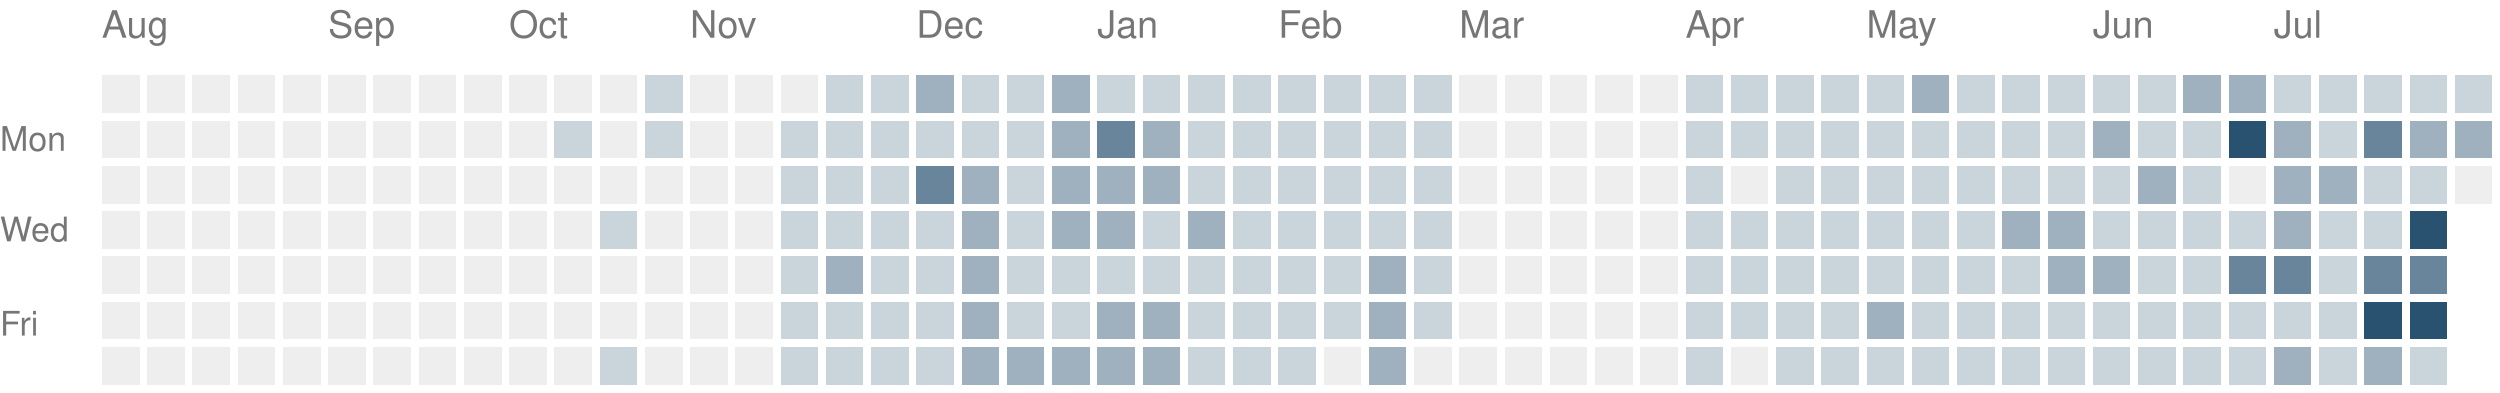
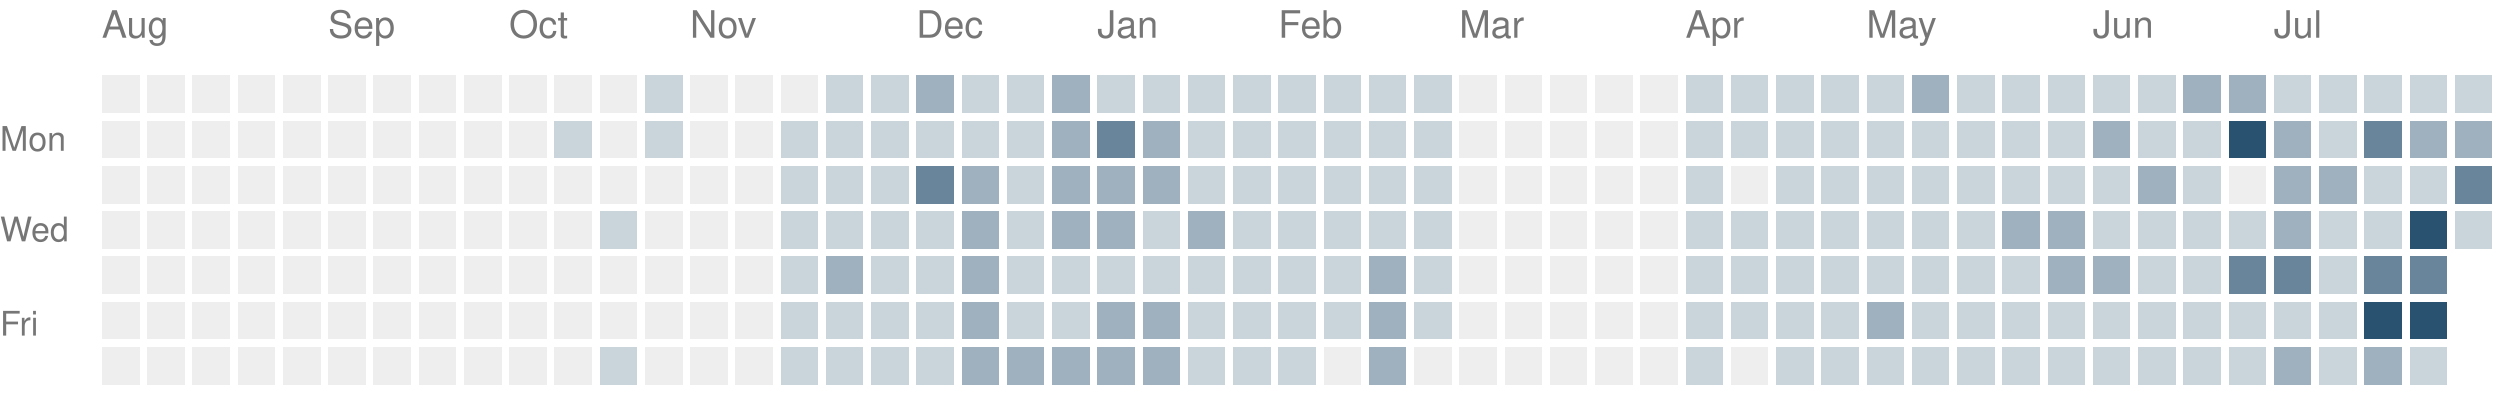
<svg xmlns="http://www.w3.org/2000/svg" version="1.1" width="663" height="104">
  <rect style="fill:#eeeeee;shape-rendering:crispedges" data-score="0" data-date="2025-08-03" x="27" y="20" width="10" height="10" />
  <rect style="fill:#eeeeee;shape-rendering:crispedges" data-score="0" data-date="2025-08-10" x="39" y="20" width="10" height="10" />
  <rect style="fill:#eeeeee;shape-rendering:crispedges" data-score="0" data-date="2025-08-17" x="51" y="20" width="10" height="10" />
  <rect style="fill:#eeeeee;shape-rendering:crispedges" data-score="0" data-date="2025-08-24" x="63" y="20" width="10" height="10" />
  <rect style="fill:#eeeeee;shape-rendering:crispedges" data-score="0" data-date="2025-08-31" x="75" y="20" width="10" height="10" />
  <rect style="fill:#eeeeee;shape-rendering:crispedges" data-score="0" data-date="2025-09-07" x="87" y="20" width="10" height="10" />
  <rect style="fill:#eeeeee;shape-rendering:crispedges" data-score="0" data-date="2025-09-14" x="99" y="20" width="10" height="10" />
  <rect style="fill:#eeeeee;shape-rendering:crispedges" data-score="0" data-date="2025-09-21" x="111" y="20" width="10" height="10" />
  <rect style="fill:#eeeeee;shape-rendering:crispedges" data-score="0" data-date="2025-09-28" x="123" y="20" width="10" height="10" />
  <rect style="fill:#eeeeee;shape-rendering:crispedges" data-score="0" data-date="2025-10-05" x="135" y="20" width="10" height="10" />
  <rect style="fill:#eeeeee;shape-rendering:crispedges" data-score="0" data-date="2025-10-12" x="147" y="20" width="10" height="10" />
  <rect style="fill:#eeeeee;shape-rendering:crispedges" data-score="0" data-date="2025-10-19" x="159" y="20" width="10" height="10" />
  <rect style="fill:#cad4db;shape-rendering:crispedges" data-score="1" data-date="2025-10-26" x="171" y="20" width="10" height="10" />
  <rect style="fill:#eeeeee;shape-rendering:crispedges" data-score="0" data-date="2025-11-02" x="183" y="20" width="10" height="10" />
  <rect style="fill:#eeeeee;shape-rendering:crispedges" data-score="0" data-date="2025-11-09" x="195" y="20" width="10" height="10" />
  <rect style="fill:#eeeeee;shape-rendering:crispedges" data-score="0" data-date="2025-11-16" x="207" y="20" width="10" height="10" />
  <rect style="fill:#cad4db;shape-rendering:crispedges" data-score="1" data-date="2025-11-23" x="219" y="20" width="10" height="10" />
  <rect style="fill:#cad4db;shape-rendering:crispedges" data-score="1" data-date="2025-11-30" x="231" y="20" width="10" height="10" />
  <rect style="fill:#9fb1bf;shape-rendering:crispedges" data-score="2" data-date="2025-12-07" x="243" y="20" width="10" height="10" />
  <rect style="fill:#cad4db;shape-rendering:crispedges" data-score="1" data-date="2025-12-14" x="255" y="20" width="10" height="10" />
  <rect style="fill:#cad4db;shape-rendering:crispedges" data-score="1" data-date="2025-12-21" x="267" y="20" width="10" height="10" />
  <rect style="fill:#9fb1bf;shape-rendering:crispedges" data-score="2" data-date="2025-12-28" x="279" y="20" width="10" height="10" />
  <rect style="fill:#cad4db;shape-rendering:crispedges" data-score="1" data-date="2026-01-04" x="291" y="20" width="10" height="10" />
  <rect style="fill:#cad4db;shape-rendering:crispedges" data-score="1" data-date="2026-01-11" x="303" y="20" width="10" height="10" />
  <rect style="fill:#cad4db;shape-rendering:crispedges" data-score="1" data-date="2026-01-18" x="315" y="20" width="10" height="10" />
  <rect style="fill:#cad4db;shape-rendering:crispedges" data-score="1" data-date="2026-01-25" x="327" y="20" width="10" height="10" />
  <rect style="fill:#cad4db;shape-rendering:crispedges" data-score="1" data-date="2026-02-01" x="339" y="20" width="10" height="10" />
  <rect style="fill:#cad4db;shape-rendering:crispedges" data-score="1" data-date="2026-02-08" x="351" y="20" width="10" height="10" />
  <rect style="fill:#cad4db;shape-rendering:crispedges" data-score="1" data-date="2026-02-15" x="363" y="20" width="10" height="10" />
  <rect style="fill:#cad4db;shape-rendering:crispedges" data-score="1" data-date="2026-02-22" x="375" y="20" width="10" height="10" />
  <rect style="fill:#eeeeee;shape-rendering:crispedges" data-score="0" data-date="2026-03-01" x="387" y="20" width="10" height="10" />
  <rect style="fill:#eeeeee;shape-rendering:crispedges" data-score="0" data-date="2026-03-08" x="399" y="20" width="10" height="10" />
  <rect style="fill:#eeeeee;shape-rendering:crispedges" data-score="0" data-date="2026-03-15" x="411" y="20" width="10" height="10" />
  <rect style="fill:#eeeeee;shape-rendering:crispedges" data-score="0" data-date="2026-03-22" x="423" y="20" width="10" height="10" />
  <rect style="fill:#eeeeee;shape-rendering:crispedges" data-score="0" data-date="2026-03-29" x="435" y="20" width="10" height="10" />
  <rect style="fill:#cad4db;shape-rendering:crispedges" data-score="1" data-date="2026-04-05" x="447" y="20" width="10" height="10" />
  <rect style="fill:#cad4db;shape-rendering:crispedges" data-score="1" data-date="2026-04-12" x="459" y="20" width="10" height="10" />
  <rect style="fill:#cad4db;shape-rendering:crispedges" data-score="1" data-date="2026-04-19" x="471" y="20" width="10" height="10" />
  <rect style="fill:#cad4db;shape-rendering:crispedges" data-score="1" data-date="2026-04-26" x="483" y="20" width="10" height="10" />
  <rect style="fill:#cad4db;shape-rendering:crispedges" data-score="1" data-date="2026-05-03" x="495" y="20" width="10" height="10" />
  <rect style="fill:#9fb1bf;shape-rendering:crispedges" data-score="2" data-date="2026-05-10" x="507" y="20" width="10" height="10" />
  <rect style="fill:#cad4db;shape-rendering:crispedges" data-score="1" data-date="2026-05-17" x="519" y="20" width="10" height="10" />
  <rect style="fill:#cad4db;shape-rendering:crispedges" data-score="1" data-date="2026-05-24" x="531" y="20" width="10" height="10" />
  <rect style="fill:#cad4db;shape-rendering:crispedges" data-score="1" data-date="2026-05-31" x="543" y="20" width="10" height="10" />
  <rect style="fill:#cad4db;shape-rendering:crispedges" data-score="1" data-date="2026-06-07" x="555" y="20" width="10" height="10" />
  <rect style="fill:#cad4db;shape-rendering:crispedges" data-score="1" data-date="2026-06-14" x="567" y="20" width="10" height="10" />
  <rect style="fill:#9fb1bf;shape-rendering:crispedges" data-score="2" data-date="2026-06-21" x="579" y="20" width="10" height="10" />
  <rect style="fill:#9fb1bf;shape-rendering:crispedges" data-score="2" data-date="2026-06-28" x="591" y="20" width="10" height="10" />
  <rect style="fill:#cad4db;shape-rendering:crispedges" data-score="1" data-date="2026-07-05" x="603" y="20" width="10" height="10" />
  <rect style="fill:#cad4db;shape-rendering:crispedges" data-score="1" data-date="2026-07-12" x="615" y="20" width="10" height="10" />
  <rect style="fill:#cad4db;shape-rendering:crispedges" data-score="1" data-date="2026-07-19" x="627" y="20" width="10" height="10" />
  <rect style="fill:#cad4db;shape-rendering:crispedges" data-score="1" data-date="2026-07-26" x="639" y="20" width="10" height="10" />
  <rect style="fill:#cad4db;shape-rendering:crispedges" data-score="1" data-date="2026-08-02" x="651" y="20" width="10" height="10" />
  <rect style="fill:#eeeeee;shape-rendering:crispedges" data-score="0" data-date="2025-08-04" x="27" y="32" width="10" height="10" />
  <rect style="fill:#eeeeee;shape-rendering:crispedges" data-score="0" data-date="2025-08-11" x="39" y="32" width="10" height="10" />
  <rect style="fill:#eeeeee;shape-rendering:crispedges" data-score="0" data-date="2025-08-18" x="51" y="32" width="10" height="10" />
  <rect style="fill:#eeeeee;shape-rendering:crispedges" data-score="0" data-date="2025-08-25" x="63" y="32" width="10" height="10" />
  <rect style="fill:#eeeeee;shape-rendering:crispedges" data-score="0" data-date="2025-09-01" x="75" y="32" width="10" height="10" />
  <rect style="fill:#eeeeee;shape-rendering:crispedges" data-score="0" data-date="2025-09-08" x="87" y="32" width="10" height="10" />
  <rect style="fill:#eeeeee;shape-rendering:crispedges" data-score="0" data-date="2025-09-15" x="99" y="32" width="10" height="10" />
  <rect style="fill:#eeeeee;shape-rendering:crispedges" data-score="0" data-date="2025-09-22" x="111" y="32" width="10" height="10" />
  <rect style="fill:#eeeeee;shape-rendering:crispedges" data-score="0" data-date="2025-09-29" x="123" y="32" width="10" height="10" />
  <rect style="fill:#eeeeee;shape-rendering:crispedges" data-score="0" data-date="2025-10-06" x="135" y="32" width="10" height="10" />
  <rect style="fill:#cad4db;shape-rendering:crispedges" data-score="1" data-date="2025-10-13" x="147" y="32" width="10" height="10" />
  <rect style="fill:#eeeeee;shape-rendering:crispedges" data-score="0" data-date="2025-10-20" x="159" y="32" width="10" height="10" />
  <rect style="fill:#cad4db;shape-rendering:crispedges" data-score="1" data-date="2025-10-27" x="171" y="32" width="10" height="10" />
  <rect style="fill:#eeeeee;shape-rendering:crispedges" data-score="0" data-date="2025-11-03" x="183" y="32" width="10" height="10" />
  <rect style="fill:#eeeeee;shape-rendering:crispedges" data-score="0" data-date="2025-11-10" x="195" y="32" width="10" height="10" />
  <rect style="fill:#cad4db;shape-rendering:crispedges" data-score="1" data-date="2025-11-17" x="207" y="32" width="10" height="10" />
  <rect style="fill:#cad4db;shape-rendering:crispedges" data-score="1" data-date="2025-11-24" x="219" y="32" width="10" height="10" />
  <rect style="fill:#cad4db;shape-rendering:crispedges" data-score="1" data-date="2025-12-01" x="231" y="32" width="10" height="10" />
  <rect style="fill:#cad4db;shape-rendering:crispedges" data-score="1" data-date="2025-12-08" x="243" y="32" width="10" height="10" />
  <rect style="fill:#cad4db;shape-rendering:crispedges" data-score="1" data-date="2025-12-15" x="255" y="32" width="10" height="10" />
  <rect style="fill:#cad4db;shape-rendering:crispedges" data-score="1" data-date="2025-12-22" x="267" y="32" width="10" height="10" />
  <rect style="fill:#9fb1bf;shape-rendering:crispedges" data-score="2" data-date="2025-12-29" x="279" y="32" width="10" height="10" />
  <rect style="fill:#69859b;shape-rendering:crispedges" data-score="3" data-date="2026-01-05" x="291" y="32" width="10" height="10" />
  <rect style="fill:#9fb1bf;shape-rendering:crispedges" data-score="2" data-date="2026-01-12" x="303" y="32" width="10" height="10" />
  <rect style="fill:#cad4db;shape-rendering:crispedges" data-score="1" data-date="2026-01-19" x="315" y="32" width="10" height="10" />
  <rect style="fill:#cad4db;shape-rendering:crispedges" data-score="1" data-date="2026-01-26" x="327" y="32" width="10" height="10" />
  <rect style="fill:#cad4db;shape-rendering:crispedges" data-score="1" data-date="2026-02-02" x="339" y="32" width="10" height="10" />
  <rect style="fill:#cad4db;shape-rendering:crispedges" data-score="1" data-date="2026-02-09" x="351" y="32" width="10" height="10" />
  <rect style="fill:#cad4db;shape-rendering:crispedges" data-score="1" data-date="2026-02-16" x="363" y="32" width="10" height="10" />
  <rect style="fill:#cad4db;shape-rendering:crispedges" data-score="1" data-date="2026-02-23" x="375" y="32" width="10" height="10" />
  <rect style="fill:#eeeeee;shape-rendering:crispedges" data-score="0" data-date="2026-03-02" x="387" y="32" width="10" height="10" />
  <rect style="fill:#eeeeee;shape-rendering:crispedges" data-score="0" data-date="2026-03-09" x="399" y="32" width="10" height="10" />
  <rect style="fill:#eeeeee;shape-rendering:crispedges" data-score="0" data-date="2026-03-16" x="411" y="32" width="10" height="10" />
  <rect style="fill:#eeeeee;shape-rendering:crispedges" data-score="0" data-date="2026-03-23" x="423" y="32" width="10" height="10" />
  <rect style="fill:#eeeeee;shape-rendering:crispedges" data-score="0" data-date="2026-03-30" x="435" y="32" width="10" height="10" />
  <rect style="fill:#cad4db;shape-rendering:crispedges" data-score="1" data-date="2026-04-06" x="447" y="32" width="10" height="10" />
  <rect style="fill:#cad4db;shape-rendering:crispedges" data-score="1" data-date="2026-04-13" x="459" y="32" width="10" height="10" />
  <rect style="fill:#cad4db;shape-rendering:crispedges" data-score="1" data-date="2026-04-20" x="471" y="32" width="10" height="10" />
  <rect style="fill:#cad4db;shape-rendering:crispedges" data-score="1" data-date="2026-04-27" x="483" y="32" width="10" height="10" />
  <rect style="fill:#cad4db;shape-rendering:crispedges" data-score="1" data-date="2026-05-04" x="495" y="32" width="10" height="10" />
  <rect style="fill:#cad4db;shape-rendering:crispedges" data-score="1" data-date="2026-05-11" x="507" y="32" width="10" height="10" />
  <rect style="fill:#cad4db;shape-rendering:crispedges" data-score="1" data-date="2026-05-18" x="519" y="32" width="10" height="10" />
  <rect style="fill:#cad4db;shape-rendering:crispedges" data-score="1" data-date="2026-05-25" x="531" y="32" width="10" height="10" />
  <rect style="fill:#cad4db;shape-rendering:crispedges" data-score="1" data-date="2026-06-01" x="543" y="32" width="10" height="10" />
  <rect style="fill:#9fb1bf;shape-rendering:crispedges" data-score="2" data-date="2026-06-08" x="555" y="32" width="10" height="10" />
  <rect style="fill:#cad4db;shape-rendering:crispedges" data-score="1" data-date="2026-06-15" x="567" y="32" width="10" height="10" />
  <rect style="fill:#cad4db;shape-rendering:crispedges" data-score="1" data-date="2026-06-22" x="579" y="32" width="10" height="10" />
  <rect style="fill:#295170;shape-rendering:crispedges" data-score="4" data-date="2026-06-29" x="591" y="32" width="10" height="10" />
  <rect style="fill:#9fb1bf;shape-rendering:crispedges" data-score="2" data-date="2026-07-06" x="603" y="32" width="10" height="10" />
  <rect style="fill:#cad4db;shape-rendering:crispedges" data-score="1" data-date="2026-07-13" x="615" y="32" width="10" height="10" />
  <rect style="fill:#69859b;shape-rendering:crispedges" data-score="3" data-date="2026-07-20" x="627" y="32" width="10" height="10" />
  <rect style="fill:#9fb1bf;shape-rendering:crispedges" data-score="2" data-date="2026-07-27" x="639" y="32" width="10" height="10" />
  <rect style="fill:#9fb1bf;shape-rendering:crispedges" data-score="2" data-date="2026-08-03" x="651" y="32" width="10" height="10" />
  <rect style="fill:#eeeeee;shape-rendering:crispedges" data-score="0" data-date="2025-08-05" x="27" y="44" width="10" height="10" />
  <rect style="fill:#eeeeee;shape-rendering:crispedges" data-score="0" data-date="2025-08-12" x="39" y="44" width="10" height="10" />
  <rect style="fill:#eeeeee;shape-rendering:crispedges" data-score="0" data-date="2025-08-19" x="51" y="44" width="10" height="10" />
  <rect style="fill:#eeeeee;shape-rendering:crispedges" data-score="0" data-date="2025-08-26" x="63" y="44" width="10" height="10" />
  <rect style="fill:#eeeeee;shape-rendering:crispedges" data-score="0" data-date="2025-09-02" x="75" y="44" width="10" height="10" />
  <rect style="fill:#eeeeee;shape-rendering:crispedges" data-score="0" data-date="2025-09-09" x="87" y="44" width="10" height="10" />
  <rect style="fill:#eeeeee;shape-rendering:crispedges" data-score="0" data-date="2025-09-16" x="99" y="44" width="10" height="10" />
  <rect style="fill:#eeeeee;shape-rendering:crispedges" data-score="0" data-date="2025-09-23" x="111" y="44" width="10" height="10" />
  <rect style="fill:#eeeeee;shape-rendering:crispedges" data-score="0" data-date="2025-09-30" x="123" y="44" width="10" height="10" />
  <rect style="fill:#eeeeee;shape-rendering:crispedges" data-score="0" data-date="2025-10-07" x="135" y="44" width="10" height="10" />
  <rect style="fill:#eeeeee;shape-rendering:crispedges" data-score="0" data-date="2025-10-14" x="147" y="44" width="10" height="10" />
  <rect style="fill:#eeeeee;shape-rendering:crispedges" data-score="0" data-date="2025-10-21" x="159" y="44" width="10" height="10" />
  <rect style="fill:#eeeeee;shape-rendering:crispedges" data-score="0" data-date="2025-10-28" x="171" y="44" width="10" height="10" />
  <rect style="fill:#eeeeee;shape-rendering:crispedges" data-score="0" data-date="2025-11-04" x="183" y="44" width="10" height="10" />
  <rect style="fill:#eeeeee;shape-rendering:crispedges" data-score="0" data-date="2025-11-11" x="195" y="44" width="10" height="10" />
  <rect style="fill:#cad4db;shape-rendering:crispedges" data-score="1" data-date="2025-11-18" x="207" y="44" width="10" height="10" />
  <rect style="fill:#cad4db;shape-rendering:crispedges" data-score="1" data-date="2025-11-25" x="219" y="44" width="10" height="10" />
  <rect style="fill:#cad4db;shape-rendering:crispedges" data-score="1" data-date="2025-12-02" x="231" y="44" width="10" height="10" />
  <rect style="fill:#69859b;shape-rendering:crispedges" data-score="3" data-date="2025-12-09" x="243" y="44" width="10" height="10" />
  <rect style="fill:#9fb1bf;shape-rendering:crispedges" data-score="2" data-date="2025-12-16" x="255" y="44" width="10" height="10" />
  <rect style="fill:#cad4db;shape-rendering:crispedges" data-score="1" data-date="2025-12-23" x="267" y="44" width="10" height="10" />
  <rect style="fill:#9fb1bf;shape-rendering:crispedges" data-score="2" data-date="2025-12-30" x="279" y="44" width="10" height="10" />
  <rect style="fill:#9fb1bf;shape-rendering:crispedges" data-score="2" data-date="2026-01-06" x="291" y="44" width="10" height="10" />
  <rect style="fill:#9fb1bf;shape-rendering:crispedges" data-score="2" data-date="2026-01-13" x="303" y="44" width="10" height="10" />
  <rect style="fill:#cad4db;shape-rendering:crispedges" data-score="1" data-date="2026-01-20" x="315" y="44" width="10" height="10" />
  <rect style="fill:#cad4db;shape-rendering:crispedges" data-score="1" data-date="2026-01-27" x="327" y="44" width="10" height="10" />
  <rect style="fill:#cad4db;shape-rendering:crispedges" data-score="1" data-date="2026-02-03" x="339" y="44" width="10" height="10" />
  <rect style="fill:#cad4db;shape-rendering:crispedges" data-score="1" data-date="2026-02-10" x="351" y="44" width="10" height="10" />
  <rect style="fill:#cad4db;shape-rendering:crispedges" data-score="1" data-date="2026-02-17" x="363" y="44" width="10" height="10" />
  <rect style="fill:#cad4db;shape-rendering:crispedges" data-score="1" data-date="2026-02-24" x="375" y="44" width="10" height="10" />
  <rect style="fill:#eeeeee;shape-rendering:crispedges" data-score="0" data-date="2026-03-03" x="387" y="44" width="10" height="10" />
  <rect style="fill:#eeeeee;shape-rendering:crispedges" data-score="0" data-date="2026-03-10" x="399" y="44" width="10" height="10" />
  <rect style="fill:#eeeeee;shape-rendering:crispedges" data-score="0" data-date="2026-03-17" x="411" y="44" width="10" height="10" />
  <rect style="fill:#eeeeee;shape-rendering:crispedges" data-score="0" data-date="2026-03-24" x="423" y="44" width="10" height="10" />
  <rect style="fill:#eeeeee;shape-rendering:crispedges" data-score="0" data-date="2026-03-31" x="435" y="44" width="10" height="10" />
  <rect style="fill:#cad4db;shape-rendering:crispedges" data-score="1" data-date="2026-04-07" x="447" y="44" width="10" height="10" />
  <rect style="fill:#eeeeee;shape-rendering:crispedges" data-score="0" data-date="2026-04-14" x="459" y="44" width="10" height="10" />
  <rect style="fill:#cad4db;shape-rendering:crispedges" data-score="1" data-date="2026-04-21" x="471" y="44" width="10" height="10" />
  <rect style="fill:#cad4db;shape-rendering:crispedges" data-score="1" data-date="2026-04-28" x="483" y="44" width="10" height="10" />
  <rect style="fill:#cad4db;shape-rendering:crispedges" data-score="1" data-date="2026-05-05" x="495" y="44" width="10" height="10" />
  <rect style="fill:#cad4db;shape-rendering:crispedges" data-score="1" data-date="2026-05-12" x="507" y="44" width="10" height="10" />
  <rect style="fill:#cad4db;shape-rendering:crispedges" data-score="1" data-date="2026-05-19" x="519" y="44" width="10" height="10" />
  <rect style="fill:#cad4db;shape-rendering:crispedges" data-score="1" data-date="2026-05-26" x="531" y="44" width="10" height="10" />
  <rect style="fill:#cad4db;shape-rendering:crispedges" data-score="1" data-date="2026-06-02" x="543" y="44" width="10" height="10" />
  <rect style="fill:#cad4db;shape-rendering:crispedges" data-score="1" data-date="2026-06-09" x="555" y="44" width="10" height="10" />
  <rect style="fill:#9fb1bf;shape-rendering:crispedges" data-score="2" data-date="2026-06-16" x="567" y="44" width="10" height="10" />
  <rect style="fill:#cad4db;shape-rendering:crispedges" data-score="1" data-date="2026-06-23" x="579" y="44" width="10" height="10" />
  <rect style="fill:#eeeeee;shape-rendering:crispedges" data-score="0" data-date="2026-06-30" x="591" y="44" width="10" height="10" />
  <rect style="fill:#9fb1bf;shape-rendering:crispedges" data-score="2" data-date="2026-07-07" x="603" y="44" width="10" height="10" />
  <rect style="fill:#9fb1bf;shape-rendering:crispedges" data-score="2" data-date="2026-07-14" x="615" y="44" width="10" height="10" />
  <rect style="fill:#cad4db;shape-rendering:crispedges" data-score="1" data-date="2026-07-21" x="627" y="44" width="10" height="10" />
  <rect style="fill:#cad4db;shape-rendering:crispedges" data-score="1" data-date="2026-07-28" x="639" y="44" width="10" height="10" />
-   <rect style="fill:#eeeeee;shape-rendering:crispedges" data-score="0" data-date="2026-08-04" x="651" y="44" width="10" height="10" />
+   <rect style="fill:#69859b;shape-rendering:crispedges" data-score="3" data-date="2026-08-04" x="651" y="44" width="10" height="10" />
  <rect style="fill:#eeeeee;shape-rendering:crispedges" data-score="0" data-date="2025-08-06" x="27" y="56" width="10" height="10" />
  <rect style="fill:#eeeeee;shape-rendering:crispedges" data-score="0" data-date="2025-08-13" x="39" y="56" width="10" height="10" />
  <rect style="fill:#eeeeee;shape-rendering:crispedges" data-score="0" data-date="2025-08-20" x="51" y="56" width="10" height="10" />
  <rect style="fill:#eeeeee;shape-rendering:crispedges" data-score="0" data-date="2025-08-27" x="63" y="56" width="10" height="10" />
  <rect style="fill:#eeeeee;shape-rendering:crispedges" data-score="0" data-date="2025-09-03" x="75" y="56" width="10" height="10" />
  <rect style="fill:#eeeeee;shape-rendering:crispedges" data-score="0" data-date="2025-09-10" x="87" y="56" width="10" height="10" />
  <rect style="fill:#eeeeee;shape-rendering:crispedges" data-score="0" data-date="2025-09-17" x="99" y="56" width="10" height="10" />
  <rect style="fill:#eeeeee;shape-rendering:crispedges" data-score="0" data-date="2025-09-24" x="111" y="56" width="10" height="10" />
  <rect style="fill:#eeeeee;shape-rendering:crispedges" data-score="0" data-date="2025-10-01" x="123" y="56" width="10" height="10" />
  <rect style="fill:#eeeeee;shape-rendering:crispedges" data-score="0" data-date="2025-10-08" x="135" y="56" width="10" height="10" />
  <rect style="fill:#eeeeee;shape-rendering:crispedges" data-score="0" data-date="2025-10-15" x="147" y="56" width="10" height="10" />
  <rect style="fill:#cad4db;shape-rendering:crispedges" data-score="1" data-date="2025-10-22" x="159" y="56" width="10" height="10" />
  <rect style="fill:#eeeeee;shape-rendering:crispedges" data-score="0" data-date="2025-10-29" x="171" y="56" width="10" height="10" />
  <rect style="fill:#eeeeee;shape-rendering:crispedges" data-score="0" data-date="2025-11-05" x="183" y="56" width="10" height="10" />
  <rect style="fill:#eeeeee;shape-rendering:crispedges" data-score="0" data-date="2025-11-12" x="195" y="56" width="10" height="10" />
  <rect style="fill:#cad4db;shape-rendering:crispedges" data-score="1" data-date="2025-11-19" x="207" y="56" width="10" height="10" />
  <rect style="fill:#cad4db;shape-rendering:crispedges" data-score="1" data-date="2025-11-26" x="219" y="56" width="10" height="10" />
  <rect style="fill:#cad4db;shape-rendering:crispedges" data-score="1" data-date="2025-12-03" x="231" y="56" width="10" height="10" />
  <rect style="fill:#cad4db;shape-rendering:crispedges" data-score="1" data-date="2025-12-10" x="243" y="56" width="10" height="10" />
  <rect style="fill:#9fb1bf;shape-rendering:crispedges" data-score="2" data-date="2025-12-17" x="255" y="56" width="10" height="10" />
  <rect style="fill:#cad4db;shape-rendering:crispedges" data-score="1" data-date="2025-12-24" x="267" y="56" width="10" height="10" />
  <rect style="fill:#9fb1bf;shape-rendering:crispedges" data-score="2" data-date="2025-12-31" x="279" y="56" width="10" height="10" />
  <rect style="fill:#9fb1bf;shape-rendering:crispedges" data-score="2" data-date="2026-01-07" x="291" y="56" width="10" height="10" />
  <rect style="fill:#cad4db;shape-rendering:crispedges" data-score="1" data-date="2026-01-14" x="303" y="56" width="10" height="10" />
  <rect style="fill:#9fb1bf;shape-rendering:crispedges" data-score="2" data-date="2026-01-21" x="315" y="56" width="10" height="10" />
  <rect style="fill:#cad4db;shape-rendering:crispedges" data-score="1" data-date="2026-01-28" x="327" y="56" width="10" height="10" />
  <rect style="fill:#cad4db;shape-rendering:crispedges" data-score="1" data-date="2026-02-04" x="339" y="56" width="10" height="10" />
  <rect style="fill:#cad4db;shape-rendering:crispedges" data-score="1" data-date="2026-02-11" x="351" y="56" width="10" height="10" />
  <rect style="fill:#cad4db;shape-rendering:crispedges" data-score="1" data-date="2026-02-18" x="363" y="56" width="10" height="10" />
  <rect style="fill:#cad4db;shape-rendering:crispedges" data-score="1" data-date="2026-02-25" x="375" y="56" width="10" height="10" />
  <rect style="fill:#eeeeee;shape-rendering:crispedges" data-score="0" data-date="2026-03-04" x="387" y="56" width="10" height="10" />
  <rect style="fill:#eeeeee;shape-rendering:crispedges" data-score="0" data-date="2026-03-11" x="399" y="56" width="10" height="10" />
  <rect style="fill:#eeeeee;shape-rendering:crispedges" data-score="0" data-date="2026-03-18" x="411" y="56" width="10" height="10" />
  <rect style="fill:#eeeeee;shape-rendering:crispedges" data-score="0" data-date="2026-03-25" x="423" y="56" width="10" height="10" />
  <rect style="fill:#eeeeee;shape-rendering:crispedges" data-score="0" data-date="2026-04-01" x="435" y="56" width="10" height="10" />
  <rect style="fill:#cad4db;shape-rendering:crispedges" data-score="1" data-date="2026-04-08" x="447" y="56" width="10" height="10" />
  <rect style="fill:#cad4db;shape-rendering:crispedges" data-score="1" data-date="2026-04-15" x="459" y="56" width="10" height="10" />
  <rect style="fill:#cad4db;shape-rendering:crispedges" data-score="1" data-date="2026-04-22" x="471" y="56" width="10" height="10" />
  <rect style="fill:#cad4db;shape-rendering:crispedges" data-score="1" data-date="2026-04-29" x="483" y="56" width="10" height="10" />
  <rect style="fill:#cad4db;shape-rendering:crispedges" data-score="1" data-date="2026-05-06" x="495" y="56" width="10" height="10" />
  <rect style="fill:#cad4db;shape-rendering:crispedges" data-score="1" data-date="2026-05-13" x="507" y="56" width="10" height="10" />
  <rect style="fill:#cad4db;shape-rendering:crispedges" data-score="1" data-date="2026-05-20" x="519" y="56" width="10" height="10" />
  <rect style="fill:#9fb1bf;shape-rendering:crispedges" data-score="2" data-date="2026-05-27" x="531" y="56" width="10" height="10" />
  <rect style="fill:#9fb1bf;shape-rendering:crispedges" data-score="2" data-date="2026-06-03" x="543" y="56" width="10" height="10" />
  <rect style="fill:#cad4db;shape-rendering:crispedges" data-score="1" data-date="2026-06-10" x="555" y="56" width="10" height="10" />
  <rect style="fill:#cad4db;shape-rendering:crispedges" data-score="1" data-date="2026-06-17" x="567" y="56" width="10" height="10" />
  <rect style="fill:#cad4db;shape-rendering:crispedges" data-score="1" data-date="2026-06-24" x="579" y="56" width="10" height="10" />
  <rect style="fill:#cad4db;shape-rendering:crispedges" data-score="1" data-date="2026-07-01" x="591" y="56" width="10" height="10" />
  <rect style="fill:#9fb1bf;shape-rendering:crispedges" data-score="2" data-date="2026-07-08" x="603" y="56" width="10" height="10" />
  <rect style="fill:#cad4db;shape-rendering:crispedges" data-score="1" data-date="2026-07-15" x="615" y="56" width="10" height="10" />
  <rect style="fill:#cad4db;shape-rendering:crispedges" data-score="1" data-date="2026-07-22" x="627" y="56" width="10" height="10" />
  <rect style="fill:#295170;shape-rendering:crispedges" data-score="4" data-date="2026-07-29" x="639" y="56" width="10" height="10" />
+   <rect style="fill:#cad4db;shape-rendering:crispedges" data-score="1" data-date="2026-08-05" x="651" y="56" width="10" height="10" />
  <rect style="fill:#eeeeee;shape-rendering:crispedges" data-score="0" data-date="2025-08-07" x="27" y="68" width="10" height="10" />
  <rect style="fill:#eeeeee;shape-rendering:crispedges" data-score="0" data-date="2025-08-14" x="39" y="68" width="10" height="10" />
  <rect style="fill:#eeeeee;shape-rendering:crispedges" data-score="0" data-date="2025-08-21" x="51" y="68" width="10" height="10" />
  <rect style="fill:#eeeeee;shape-rendering:crispedges" data-score="0" data-date="2025-08-28" x="63" y="68" width="10" height="10" />
  <rect style="fill:#eeeeee;shape-rendering:crispedges" data-score="0" data-date="2025-09-04" x="75" y="68" width="10" height="10" />
  <rect style="fill:#eeeeee;shape-rendering:crispedges" data-score="0" data-date="2025-09-11" x="87" y="68" width="10" height="10" />
  <rect style="fill:#eeeeee;shape-rendering:crispedges" data-score="0" data-date="2025-09-18" x="99" y="68" width="10" height="10" />
  <rect style="fill:#eeeeee;shape-rendering:crispedges" data-score="0" data-date="2025-09-25" x="111" y="68" width="10" height="10" />
  <rect style="fill:#eeeeee;shape-rendering:crispedges" data-score="0" data-date="2025-10-02" x="123" y="68" width="10" height="10" />
  <rect style="fill:#eeeeee;shape-rendering:crispedges" data-score="0" data-date="2025-10-09" x="135" y="68" width="10" height="10" />
  <rect style="fill:#eeeeee;shape-rendering:crispedges" data-score="0" data-date="2025-10-16" x="147" y="68" width="10" height="10" />
  <rect style="fill:#eeeeee;shape-rendering:crispedges" data-score="0" data-date="2025-10-23" x="159" y="68" width="10" height="10" />
  <rect style="fill:#eeeeee;shape-rendering:crispedges" data-score="0" data-date="2025-10-30" x="171" y="68" width="10" height="10" />
  <rect style="fill:#eeeeee;shape-rendering:crispedges" data-score="0" data-date="2025-11-06" x="183" y="68" width="10" height="10" />
  <rect style="fill:#eeeeee;shape-rendering:crispedges" data-score="0" data-date="2025-11-13" x="195" y="68" width="10" height="10" />
  <rect style="fill:#cad4db;shape-rendering:crispedges" data-score="1" data-date="2025-11-20" x="207" y="68" width="10" height="10" />
  <rect style="fill:#9fb1bf;shape-rendering:crispedges" data-score="2" data-date="2025-11-27" x="219" y="68" width="10" height="10" />
  <rect style="fill:#cad4db;shape-rendering:crispedges" data-score="1" data-date="2025-12-04" x="231" y="68" width="10" height="10" />
  <rect style="fill:#cad4db;shape-rendering:crispedges" data-score="1" data-date="2025-12-11" x="243" y="68" width="10" height="10" />
  <rect style="fill:#9fb1bf;shape-rendering:crispedges" data-score="2" data-date="2025-12-18" x="255" y="68" width="10" height="10" />
  <rect style="fill:#cad4db;shape-rendering:crispedges" data-score="1" data-date="2025-12-25" x="267" y="68" width="10" height="10" />
  <rect style="fill:#cad4db;shape-rendering:crispedges" data-score="1" data-date="2026-01-01" x="279" y="68" width="10" height="10" />
  <rect style="fill:#cad4db;shape-rendering:crispedges" data-score="1" data-date="2026-01-08" x="291" y="68" width="10" height="10" />
  <rect style="fill:#cad4db;shape-rendering:crispedges" data-score="1" data-date="2026-01-15" x="303" y="68" width="10" height="10" />
  <rect style="fill:#cad4db;shape-rendering:crispedges" data-score="1" data-date="2026-01-22" x="315" y="68" width="10" height="10" />
  <rect style="fill:#cad4db;shape-rendering:crispedges" data-score="1" data-date="2026-01-29" x="327" y="68" width="10" height="10" />
  <rect style="fill:#cad4db;shape-rendering:crispedges" data-score="1" data-date="2026-02-05" x="339" y="68" width="10" height="10" />
  <rect style="fill:#cad4db;shape-rendering:crispedges" data-score="1" data-date="2026-02-12" x="351" y="68" width="10" height="10" />
  <rect style="fill:#9fb1bf;shape-rendering:crispedges" data-score="2" data-date="2026-02-19" x="363" y="68" width="10" height="10" />
  <rect style="fill:#cad4db;shape-rendering:crispedges" data-score="1" data-date="2026-02-26" x="375" y="68" width="10" height="10" />
  <rect style="fill:#eeeeee;shape-rendering:crispedges" data-score="0" data-date="2026-03-05" x="387" y="68" width="10" height="10" />
  <rect style="fill:#eeeeee;shape-rendering:crispedges" data-score="0" data-date="2026-03-12" x="399" y="68" width="10" height="10" />
  <rect style="fill:#eeeeee;shape-rendering:crispedges" data-score="0" data-date="2026-03-19" x="411" y="68" width="10" height="10" />
  <rect style="fill:#eeeeee;shape-rendering:crispedges" data-score="0" data-date="2026-03-26" x="423" y="68" width="10" height="10" />
  <rect style="fill:#eeeeee;shape-rendering:crispedges" data-score="0" data-date="2026-04-02" x="435" y="68" width="10" height="10" />
  <rect style="fill:#cad4db;shape-rendering:crispedges" data-score="1" data-date="2026-04-09" x="447" y="68" width="10" height="10" />
  <rect style="fill:#cad4db;shape-rendering:crispedges" data-score="1" data-date="2026-04-16" x="459" y="68" width="10" height="10" />
  <rect style="fill:#cad4db;shape-rendering:crispedges" data-score="1" data-date="2026-04-23" x="471" y="68" width="10" height="10" />
  <rect style="fill:#cad4db;shape-rendering:crispedges" data-score="1" data-date="2026-04-30" x="483" y="68" width="10" height="10" />
  <rect style="fill:#cad4db;shape-rendering:crispedges" data-score="1" data-date="2026-05-07" x="495" y="68" width="10" height="10" />
  <rect style="fill:#cad4db;shape-rendering:crispedges" data-score="1" data-date="2026-05-14" x="507" y="68" width="10" height="10" />
  <rect style="fill:#cad4db;shape-rendering:crispedges" data-score="1" data-date="2026-05-21" x="519" y="68" width="10" height="10" />
  <rect style="fill:#cad4db;shape-rendering:crispedges" data-score="1" data-date="2026-05-28" x="531" y="68" width="10" height="10" />
  <rect style="fill:#9fb1bf;shape-rendering:crispedges" data-score="2" data-date="2026-06-04" x="543" y="68" width="10" height="10" />
  <rect style="fill:#9fb1bf;shape-rendering:crispedges" data-score="2" data-date="2026-06-11" x="555" y="68" width="10" height="10" />
  <rect style="fill:#cad4db;shape-rendering:crispedges" data-score="1" data-date="2026-06-18" x="567" y="68" width="10" height="10" />
  <rect style="fill:#cad4db;shape-rendering:crispedges" data-score="1" data-date="2026-06-25" x="579" y="68" width="10" height="10" />
  <rect style="fill:#69859b;shape-rendering:crispedges" data-score="3" data-date="2026-07-02" x="591" y="68" width="10" height="10" />
  <rect style="fill:#69859b;shape-rendering:crispedges" data-score="3" data-date="2026-07-09" x="603" y="68" width="10" height="10" />
  <rect style="fill:#cad4db;shape-rendering:crispedges" data-score="1" data-date="2026-07-16" x="615" y="68" width="10" height="10" />
  <rect style="fill:#69859b;shape-rendering:crispedges" data-score="3" data-date="2026-07-23" x="627" y="68" width="10" height="10" />
  <rect style="fill:#69859b;shape-rendering:crispedges" data-score="3" data-date="2026-07-30" x="639" y="68" width="10" height="10" />
  <rect style="fill:#eeeeee;shape-rendering:crispedges" data-score="0" data-date="2025-08-08" x="27" y="80" width="10" height="10" />
  <rect style="fill:#eeeeee;shape-rendering:crispedges" data-score="0" data-date="2025-08-15" x="39" y="80" width="10" height="10" />
  <rect style="fill:#eeeeee;shape-rendering:crispedges" data-score="0" data-date="2025-08-22" x="51" y="80" width="10" height="10" />
  <rect style="fill:#eeeeee;shape-rendering:crispedges" data-score="0" data-date="2025-08-29" x="63" y="80" width="10" height="10" />
  <rect style="fill:#eeeeee;shape-rendering:crispedges" data-score="0" data-date="2025-09-05" x="75" y="80" width="10" height="10" />
  <rect style="fill:#eeeeee;shape-rendering:crispedges" data-score="0" data-date="2025-09-12" x="87" y="80" width="10" height="10" />
  <rect style="fill:#eeeeee;shape-rendering:crispedges" data-score="0" data-date="2025-09-19" x="99" y="80" width="10" height="10" />
  <rect style="fill:#eeeeee;shape-rendering:crispedges" data-score="0" data-date="2025-09-26" x="111" y="80" width="10" height="10" />
  <rect style="fill:#eeeeee;shape-rendering:crispedges" data-score="0" data-date="2025-10-03" x="123" y="80" width="10" height="10" />
  <rect style="fill:#eeeeee;shape-rendering:crispedges" data-score="0" data-date="2025-10-10" x="135" y="80" width="10" height="10" />
  <rect style="fill:#eeeeee;shape-rendering:crispedges" data-score="0" data-date="2025-10-17" x="147" y="80" width="10" height="10" />
  <rect style="fill:#eeeeee;shape-rendering:crispedges" data-score="0" data-date="2025-10-24" x="159" y="80" width="10" height="10" />
  <rect style="fill:#eeeeee;shape-rendering:crispedges" data-score="0" data-date="2025-10-31" x="171" y="80" width="10" height="10" />
  <rect style="fill:#eeeeee;shape-rendering:crispedges" data-score="0" data-date="2025-11-07" x="183" y="80" width="10" height="10" />
  <rect style="fill:#eeeeee;shape-rendering:crispedges" data-score="0" data-date="2025-11-14" x="195" y="80" width="10" height="10" />
  <rect style="fill:#cad4db;shape-rendering:crispedges" data-score="1" data-date="2025-11-21" x="207" y="80" width="10" height="10" />
  <rect style="fill:#cad4db;shape-rendering:crispedges" data-score="1" data-date="2025-11-28" x="219" y="80" width="10" height="10" />
  <rect style="fill:#cad4db;shape-rendering:crispedges" data-score="1" data-date="2025-12-05" x="231" y="80" width="10" height="10" />
  <rect style="fill:#cad4db;shape-rendering:crispedges" data-score="1" data-date="2025-12-12" x="243" y="80" width="10" height="10" />
  <rect style="fill:#9fb1bf;shape-rendering:crispedges" data-score="2" data-date="2025-12-19" x="255" y="80" width="10" height="10" />
  <rect style="fill:#cad4db;shape-rendering:crispedges" data-score="1" data-date="2025-12-26" x="267" y="80" width="10" height="10" />
  <rect style="fill:#cad4db;shape-rendering:crispedges" data-score="1" data-date="2026-01-02" x="279" y="80" width="10" height="10" />
  <rect style="fill:#9fb1bf;shape-rendering:crispedges" data-score="2" data-date="2026-01-09" x="291" y="80" width="10" height="10" />
  <rect style="fill:#9fb1bf;shape-rendering:crispedges" data-score="2" data-date="2026-01-16" x="303" y="80" width="10" height="10" />
  <rect style="fill:#cad4db;shape-rendering:crispedges" data-score="1" data-date="2026-01-23" x="315" y="80" width="10" height="10" />
  <rect style="fill:#cad4db;shape-rendering:crispedges" data-score="1" data-date="2026-01-30" x="327" y="80" width="10" height="10" />
  <rect style="fill:#cad4db;shape-rendering:crispedges" data-score="1" data-date="2026-02-06" x="339" y="80" width="10" height="10" />
  <rect style="fill:#cad4db;shape-rendering:crispedges" data-score="1" data-date="2026-02-13" x="351" y="80" width="10" height="10" />
  <rect style="fill:#9fb1bf;shape-rendering:crispedges" data-score="2" data-date="2026-02-20" x="363" y="80" width="10" height="10" />
  <rect style="fill:#cad4db;shape-rendering:crispedges" data-score="1" data-date="2026-02-27" x="375" y="80" width="10" height="10" />
  <rect style="fill:#eeeeee;shape-rendering:crispedges" data-score="0" data-date="2026-03-06" x="387" y="80" width="10" height="10" />
  <rect style="fill:#eeeeee;shape-rendering:crispedges" data-score="0" data-date="2026-03-13" x="399" y="80" width="10" height="10" />
  <rect style="fill:#eeeeee;shape-rendering:crispedges" data-score="0" data-date="2026-03-20" x="411" y="80" width="10" height="10" />
  <rect style="fill:#eeeeee;shape-rendering:crispedges" data-score="0" data-date="2026-03-27" x="423" y="80" width="10" height="10" />
  <rect style="fill:#eeeeee;shape-rendering:crispedges" data-score="0" data-date="2026-04-03" x="435" y="80" width="10" height="10" />
  <rect style="fill:#cad4db;shape-rendering:crispedges" data-score="1" data-date="2026-04-10" x="447" y="80" width="10" height="10" />
  <rect style="fill:#cad4db;shape-rendering:crispedges" data-score="1" data-date="2026-04-17" x="459" y="80" width="10" height="10" />
  <rect style="fill:#cad4db;shape-rendering:crispedges" data-score="1" data-date="2026-04-24" x="471" y="80" width="10" height="10" />
  <rect style="fill:#cad4db;shape-rendering:crispedges" data-score="1" data-date="2026-05-01" x="483" y="80" width="10" height="10" />
  <rect style="fill:#9fb1bf;shape-rendering:crispedges" data-score="2" data-date="2026-05-08" x="495" y="80" width="10" height="10" />
  <rect style="fill:#cad4db;shape-rendering:crispedges" data-score="1" data-date="2026-05-15" x="507" y="80" width="10" height="10" />
  <rect style="fill:#cad4db;shape-rendering:crispedges" data-score="1" data-date="2026-05-22" x="519" y="80" width="10" height="10" />
  <rect style="fill:#cad4db;shape-rendering:crispedges" data-score="1" data-date="2026-05-29" x="531" y="80" width="10" height="10" />
  <rect style="fill:#cad4db;shape-rendering:crispedges" data-score="1" data-date="2026-06-05" x="543" y="80" width="10" height="10" />
  <rect style="fill:#cad4db;shape-rendering:crispedges" data-score="1" data-date="2026-06-12" x="555" y="80" width="10" height="10" />
  <rect style="fill:#cad4db;shape-rendering:crispedges" data-score="1" data-date="2026-06-19" x="567" y="80" width="10" height="10" />
  <rect style="fill:#cad4db;shape-rendering:crispedges" data-score="1" data-date="2026-06-26" x="579" y="80" width="10" height="10" />
  <rect style="fill:#cad4db;shape-rendering:crispedges" data-score="1" data-date="2026-07-03" x="591" y="80" width="10" height="10" />
  <rect style="fill:#cad4db;shape-rendering:crispedges" data-score="1" data-date="2026-07-10" x="603" y="80" width="10" height="10" />
  <rect style="fill:#cad4db;shape-rendering:crispedges" data-score="1" data-date="2026-07-17" x="615" y="80" width="10" height="10" />
  <rect style="fill:#295170;shape-rendering:crispedges" data-score="4" data-date="2026-07-24" x="627" y="80" width="10" height="10" />
  <rect style="fill:#295170;shape-rendering:crispedges" data-score="4" data-date="2026-07-31" x="639" y="80" width="10" height="10" />
  <rect style="fill:#eeeeee;shape-rendering:crispedges" data-score="0" data-date="2025-08-09" x="27" y="92" width="10" height="10" />
  <rect style="fill:#eeeeee;shape-rendering:crispedges" data-score="0" data-date="2025-08-16" x="39" y="92" width="10" height="10" />
  <rect style="fill:#eeeeee;shape-rendering:crispedges" data-score="0" data-date="2025-08-23" x="51" y="92" width="10" height="10" />
  <rect style="fill:#eeeeee;shape-rendering:crispedges" data-score="0" data-date="2025-08-30" x="63" y="92" width="10" height="10" />
  <rect style="fill:#eeeeee;shape-rendering:crispedges" data-score="0" data-date="2025-09-06" x="75" y="92" width="10" height="10" />
  <rect style="fill:#eeeeee;shape-rendering:crispedges" data-score="0" data-date="2025-09-13" x="87" y="92" width="10" height="10" />
  <rect style="fill:#eeeeee;shape-rendering:crispedges" data-score="0" data-date="2025-09-20" x="99" y="92" width="10" height="10" />
  <rect style="fill:#eeeeee;shape-rendering:crispedges" data-score="0" data-date="2025-09-27" x="111" y="92" width="10" height="10" />
  <rect style="fill:#eeeeee;shape-rendering:crispedges" data-score="0" data-date="2025-10-04" x="123" y="92" width="10" height="10" />
  <rect style="fill:#eeeeee;shape-rendering:crispedges" data-score="0" data-date="2025-10-11" x="135" y="92" width="10" height="10" />
  <rect style="fill:#eeeeee;shape-rendering:crispedges" data-score="0" data-date="2025-10-18" x="147" y="92" width="10" height="10" />
  <rect style="fill:#cad4db;shape-rendering:crispedges" data-score="1" data-date="2025-10-25" x="159" y="92" width="10" height="10" />
  <rect style="fill:#eeeeee;shape-rendering:crispedges" data-score="0" data-date="2025-11-01" x="171" y="92" width="10" height="10" />
  <rect style="fill:#eeeeee;shape-rendering:crispedges" data-score="0" data-date="2025-11-08" x="183" y="92" width="10" height="10" />
  <rect style="fill:#eeeeee;shape-rendering:crispedges" data-score="0" data-date="2025-11-15" x="195" y="92" width="10" height="10" />
  <rect style="fill:#cad4db;shape-rendering:crispedges" data-score="1" data-date="2025-11-22" x="207" y="92" width="10" height="10" />
  <rect style="fill:#cad4db;shape-rendering:crispedges" data-score="1" data-date="2025-11-29" x="219" y="92" width="10" height="10" />
  <rect style="fill:#cad4db;shape-rendering:crispedges" data-score="1" data-date="2025-12-06" x="231" y="92" width="10" height="10" />
  <rect style="fill:#cad4db;shape-rendering:crispedges" data-score="1" data-date="2025-12-13" x="243" y="92" width="10" height="10" />
  <rect style="fill:#9fb1bf;shape-rendering:crispedges" data-score="2" data-date="2025-12-20" x="255" y="92" width="10" height="10" />
  <rect style="fill:#9fb1bf;shape-rendering:crispedges" data-score="2" data-date="2025-12-27" x="267" y="92" width="10" height="10" />
  <rect style="fill:#9fb1bf;shape-rendering:crispedges" data-score="2" data-date="2026-01-03" x="279" y="92" width="10" height="10" />
  <rect style="fill:#9fb1bf;shape-rendering:crispedges" data-score="2" data-date="2026-01-10" x="291" y="92" width="10" height="10" />
  <rect style="fill:#9fb1bf;shape-rendering:crispedges" data-score="2" data-date="2026-01-17" x="303" y="92" width="10" height="10" />
  <rect style="fill:#cad4db;shape-rendering:crispedges" data-score="1" data-date="2026-01-24" x="315" y="92" width="10" height="10" />
  <rect style="fill:#cad4db;shape-rendering:crispedges" data-score="1" data-date="2026-01-31" x="327" y="92" width="10" height="10" />
  <rect style="fill:#cad4db;shape-rendering:crispedges" data-score="1" data-date="2026-02-07" x="339" y="92" width="10" height="10" />
  <rect style="fill:#eeeeee;shape-rendering:crispedges" data-score="0" data-date="2026-02-14" x="351" y="92" width="10" height="10" />
  <rect style="fill:#9fb1bf;shape-rendering:crispedges" data-score="2" data-date="2026-02-21" x="363" y="92" width="10" height="10" />
  <rect style="fill:#eeeeee;shape-rendering:crispedges" data-score="0" data-date="2026-02-28" x="375" y="92" width="10" height="10" />
  <rect style="fill:#eeeeee;shape-rendering:crispedges" data-score="0" data-date="2026-03-07" x="387" y="92" width="10" height="10" />
  <rect style="fill:#eeeeee;shape-rendering:crispedges" data-score="0" data-date="2026-03-14" x="399" y="92" width="10" height="10" />
  <rect style="fill:#eeeeee;shape-rendering:crispedges" data-score="0" data-date="2026-03-21" x="411" y="92" width="10" height="10" />
  <rect style="fill:#eeeeee;shape-rendering:crispedges" data-score="0" data-date="2026-03-28" x="423" y="92" width="10" height="10" />
  <rect style="fill:#eeeeee;shape-rendering:crispedges" data-score="0" data-date="2026-04-04" x="435" y="92" width="10" height="10" />
  <rect style="fill:#cad4db;shape-rendering:crispedges" data-score="1" data-date="2026-04-11" x="447" y="92" width="10" height="10" />
  <rect style="fill:#eeeeee;shape-rendering:crispedges" data-score="0" data-date="2026-04-18" x="459" y="92" width="10" height="10" />
  <rect style="fill:#cad4db;shape-rendering:crispedges" data-score="1" data-date="2026-04-25" x="471" y="92" width="10" height="10" />
  <rect style="fill:#cad4db;shape-rendering:crispedges" data-score="1" data-date="2026-05-02" x="483" y="92" width="10" height="10" />
  <rect style="fill:#cad4db;shape-rendering:crispedges" data-score="1" data-date="2026-05-09" x="495" y="92" width="10" height="10" />
  <rect style="fill:#cad4db;shape-rendering:crispedges" data-score="1" data-date="2026-05-16" x="507" y="92" width="10" height="10" />
  <rect style="fill:#cad4db;shape-rendering:crispedges" data-score="1" data-date="2026-05-23" x="519" y="92" width="10" height="10" />
  <rect style="fill:#cad4db;shape-rendering:crispedges" data-score="1" data-date="2026-05-30" x="531" y="92" width="10" height="10" />
  <rect style="fill:#cad4db;shape-rendering:crispedges" data-score="1" data-date="2026-06-06" x="543" y="92" width="10" height="10" />
  <rect style="fill:#cad4db;shape-rendering:crispedges" data-score="1" data-date="2026-06-13" x="555" y="92" width="10" height="10" />
  <rect style="fill:#cad4db;shape-rendering:crispedges" data-score="1" data-date="2026-06-20" x="567" y="92" width="10" height="10" />
  <rect style="fill:#cad4db;shape-rendering:crispedges" data-score="1" data-date="2026-06-27" x="579" y="92" width="10" height="10" />
  <rect style="fill:#cad4db;shape-rendering:crispedges" data-score="1" data-date="2026-07-04" x="591" y="92" width="10" height="10" />
  <rect style="fill:#9fb1bf;shape-rendering:crispedges" data-score="2" data-date="2026-07-11" x="603" y="92" width="10" height="10" />
  <rect style="fill:#cad4db;shape-rendering:crispedges" data-score="1" data-date="2026-07-18" x="615" y="92" width="10" height="10" />
  <rect style="fill:#9fb1bf;shape-rendering:crispedges" data-score="2" data-date="2026-07-25" x="627" y="92" width="10" height="10" />
  <rect style="fill:#cad4db;shape-rendering:crispedges" data-score="1" data-date="2026-08-01" x="639" y="92" width="10" height="10" />
  <text style="fill:#767676;text-anchor:start;text-align:center;font-family:-apple-system, BlinkMacSystemFont, 'Segoe UI', Helvetica, Arial, sans-serif, 'Apple Color Emoji', 'Segoe UI Emoji', 'Segoe UI Symbol';white-space:nowrap;font-size:9px;display:none" x="0" y="28">Sun</text>
  <text style="fill:#767676;text-anchor:start;text-align:center;font-family:-apple-system, BlinkMacSystemFont, 'Segoe UI', Helvetica, Arial, sans-serif, 'Apple Color Emoji', 'Segoe UI Emoji', 'Segoe UI Symbol';white-space:nowrap;font-size:9px" x="0" y="40">Mon</text>
  <text style="fill:#767676;text-anchor:start;text-align:center;font-family:-apple-system, BlinkMacSystemFont, 'Segoe UI', Helvetica, Arial, sans-serif, 'Apple Color Emoji', 'Segoe UI Emoji', 'Segoe UI Symbol';white-space:nowrap;font-size:9px;display:none" x="0" y="52">Tue</text>
  <text style="fill:#767676;text-anchor:start;text-align:center;font-family:-apple-system, BlinkMacSystemFont, 'Segoe UI', Helvetica, Arial, sans-serif, 'Apple Color Emoji', 'Segoe UI Emoji', 'Segoe UI Symbol';white-space:nowrap;font-size:9px" x="0" y="64">Wed</text>
  <text style="fill:#767676;text-anchor:start;text-align:center;font-family:-apple-system, BlinkMacSystemFont, 'Segoe UI', Helvetica, Arial, sans-serif, 'Apple Color Emoji', 'Segoe UI Emoji', 'Segoe UI Symbol';white-space:nowrap;font-size:9px;display:none" x="0" y="77">Thu</text>
  <text style="fill:#767676;text-anchor:start;text-align:center;font-family:-apple-system, BlinkMacSystemFont, 'Segoe UI', Helvetica, Arial, sans-serif, 'Apple Color Emoji', 'Segoe UI Emoji', 'Segoe UI Symbol';white-space:nowrap;font-size:9px" x="0" y="89">Fri</text>
  <text style="fill:#767676;text-anchor:start;text-align:center;font-family:-apple-system, BlinkMacSystemFont, 'Segoe UI', Helvetica, Arial, sans-serif, 'Apple Color Emoji', 'Segoe UI Emoji', 'Segoe UI Symbol';white-space:nowrap;font-size:9px;display:none" x="0" y="101">Sat</text>
  <text style="fill:#767676;text-anchor:start;text-align:center;font-family:-apple-system, BlinkMacSystemFont, 'Segoe UI', Helvetica, Arial, sans-serif, 'Apple Color Emoji', 'Segoe UI Emoji', 'Segoe UI Symbol';white-space:nowrap;font-size:10px" x="27" y="10">Aug</text>
  <text style="fill:#767676;text-anchor:start;text-align:center;font-family:-apple-system, BlinkMacSystemFont, 'Segoe UI', Helvetica, Arial, sans-serif, 'Apple Color Emoji', 'Segoe UI Emoji', 'Segoe UI Symbol';white-space:nowrap;font-size:10px" x="87" y="10">Sep</text>
  <text style="fill:#767676;text-anchor:start;text-align:center;font-family:-apple-system, BlinkMacSystemFont, 'Segoe UI', Helvetica, Arial, sans-serif, 'Apple Color Emoji', 'Segoe UI Emoji', 'Segoe UI Symbol';white-space:nowrap;font-size:10px" x="135" y="10">Oct</text>
  <text style="fill:#767676;text-anchor:start;text-align:center;font-family:-apple-system, BlinkMacSystemFont, 'Segoe UI', Helvetica, Arial, sans-serif, 'Apple Color Emoji', 'Segoe UI Emoji', 'Segoe UI Symbol';white-space:nowrap;font-size:10px" x="183" y="10">Nov</text>
  <text style="fill:#767676;text-anchor:start;text-align:center;font-family:-apple-system, BlinkMacSystemFont, 'Segoe UI', Helvetica, Arial, sans-serif, 'Apple Color Emoji', 'Segoe UI Emoji', 'Segoe UI Symbol';white-space:nowrap;font-size:10px" x="243" y="10">Dec</text>
  <text style="fill:#767676;text-anchor:start;text-align:center;font-family:-apple-system, BlinkMacSystemFont, 'Segoe UI', Helvetica, Arial, sans-serif, 'Apple Color Emoji', 'Segoe UI Emoji', 'Segoe UI Symbol';white-space:nowrap;font-size:10px" x="291" y="10">Jan</text>
  <text style="fill:#767676;text-anchor:start;text-align:center;font-family:-apple-system, BlinkMacSystemFont, 'Segoe UI', Helvetica, Arial, sans-serif, 'Apple Color Emoji', 'Segoe UI Emoji', 'Segoe UI Symbol';white-space:nowrap;font-size:10px" x="339" y="10">Feb</text>
  <text style="fill:#767676;text-anchor:start;text-align:center;font-family:-apple-system, BlinkMacSystemFont, 'Segoe UI', Helvetica, Arial, sans-serif, 'Apple Color Emoji', 'Segoe UI Emoji', 'Segoe UI Symbol';white-space:nowrap;font-size:10px" x="387" y="10">Mar</text>
  <text style="fill:#767676;text-anchor:start;text-align:center;font-family:-apple-system, BlinkMacSystemFont, 'Segoe UI', Helvetica, Arial, sans-serif, 'Apple Color Emoji', 'Segoe UI Emoji', 'Segoe UI Symbol';white-space:nowrap;font-size:10px" x="447" y="10">Apr</text>
  <text style="fill:#767676;text-anchor:start;text-align:center;font-family:-apple-system, BlinkMacSystemFont, 'Segoe UI', Helvetica, Arial, sans-serif, 'Apple Color Emoji', 'Segoe UI Emoji', 'Segoe UI Symbol';white-space:nowrap;font-size:10px" x="495" y="10">May</text>
  <text style="fill:#767676;text-anchor:start;text-align:center;font-family:-apple-system, BlinkMacSystemFont, 'Segoe UI', Helvetica, Arial, sans-serif, 'Apple Color Emoji', 'Segoe UI Emoji', 'Segoe UI Symbol';white-space:nowrap;font-size:10px" x="555" y="10">Jun</text>
  <text style="fill:#767676;text-anchor:start;text-align:center;font-family:-apple-system, BlinkMacSystemFont, 'Segoe UI', Helvetica, Arial, sans-serif, 'Apple Color Emoji', 'Segoe UI Emoji', 'Segoe UI Symbol';white-space:nowrap;font-size:10px" x="603" y="10">Jul</text>
</svg>
